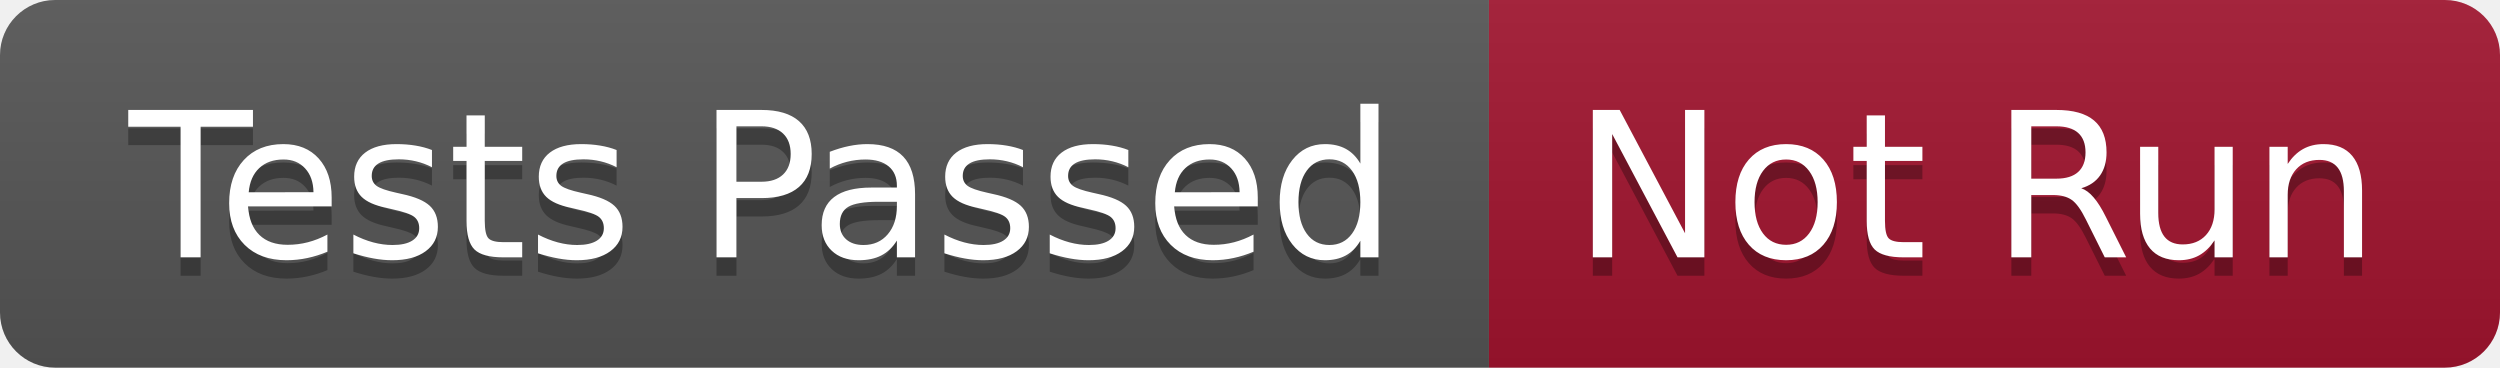
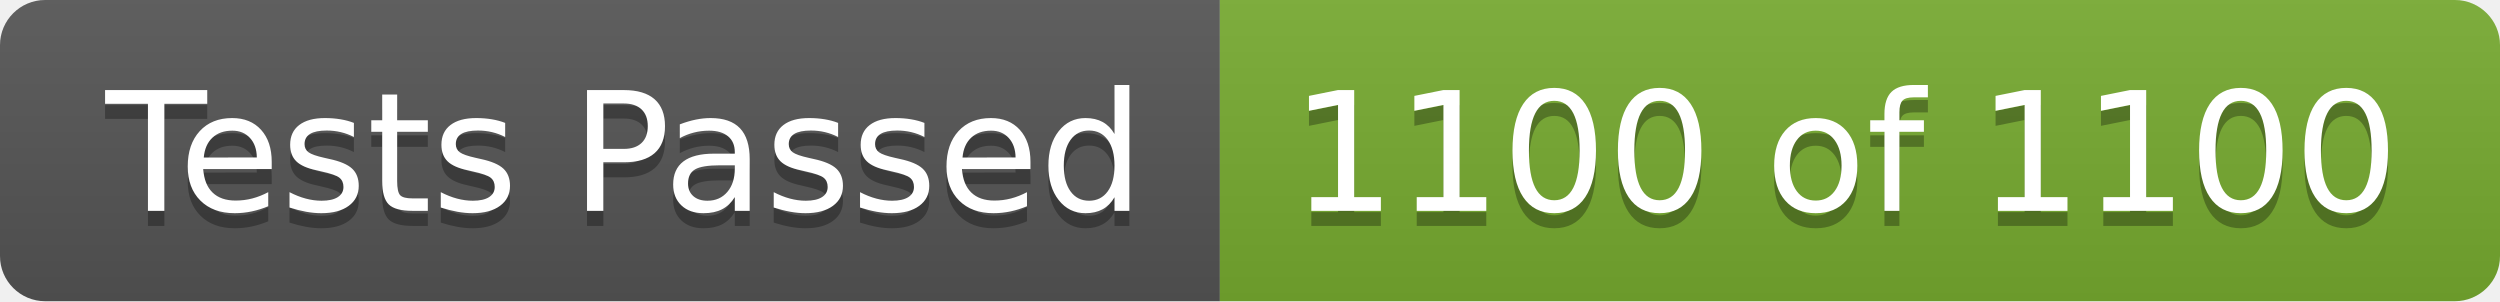
- <svg xmlns="http://www.w3.org/2000/svg" width="136" height="20" role="img" aria-label="Tests Passed: Not Run">
+ <svg xmlns="http://www.w3.org/2000/svg" width="166" height="20" role="img" aria-label="Tests Passed: 1100 of 1100">
  <linearGradient id="s" x2="0" y2="100%">
    <stop offset="0" stop-color="#bbb" stop-opacity=".1" />
    <stop offset="1" stop-opacity=".1" />
  </linearGradient>
  <clipPath id="r">
-     <rect width="136" height="20" rx="3" fill="#fff" />
+     <rect width="166" height="20" rx="3" fill="#fff" />
  </clipPath>
  <g clip-path="url(#r)">
    <rect width="81" height="20" fill="#555" />
-     <rect x="81" width="55" height="20" fill="#a2142f" />
-     <rect width="136" height="20" fill="url(#s)" />
+     <rect x="81" width="85" height="20" fill="#77ac30" />
+     <rect width="166" height="20" fill="url(#s)" />
  </g>
  <g fill="#fff" text-anchor="middle" font-family="Verdana,Geneva,DejaVu Sans,sans-serif" text-rendering="geometricPrecision" font-size="110">
    <text aria-hidden="true" x="415" y="150" fill="#010101" fill-opacity=".3" transform="scale(.1)" textLength="710">Tests Passed</text>
    <text x="415" y="140" transform="scale(.1)" fill="#fff" textLength="710">Tests Passed</text>
-     <text aria-hidden="true" x="1075" y="150" fill="#010101" fill-opacity=".3" transform="scale(.1)" textLength="450">Not Run</text>
-     <text x="1075" y="140" transform="scale(.1)" fill="#fff" textLength="450">Not Run</text>
+     <text aria-hidden="true" x="1225" y="150" fill="#010101" fill-opacity=".3" transform="scale(.1)" textLength="750">1100 of 1100</text>
+     <text x="1225" y="140" transform="scale(.1)" fill="#fff" textLength="750">1100 of 1100</text>
  </g>
</svg>
